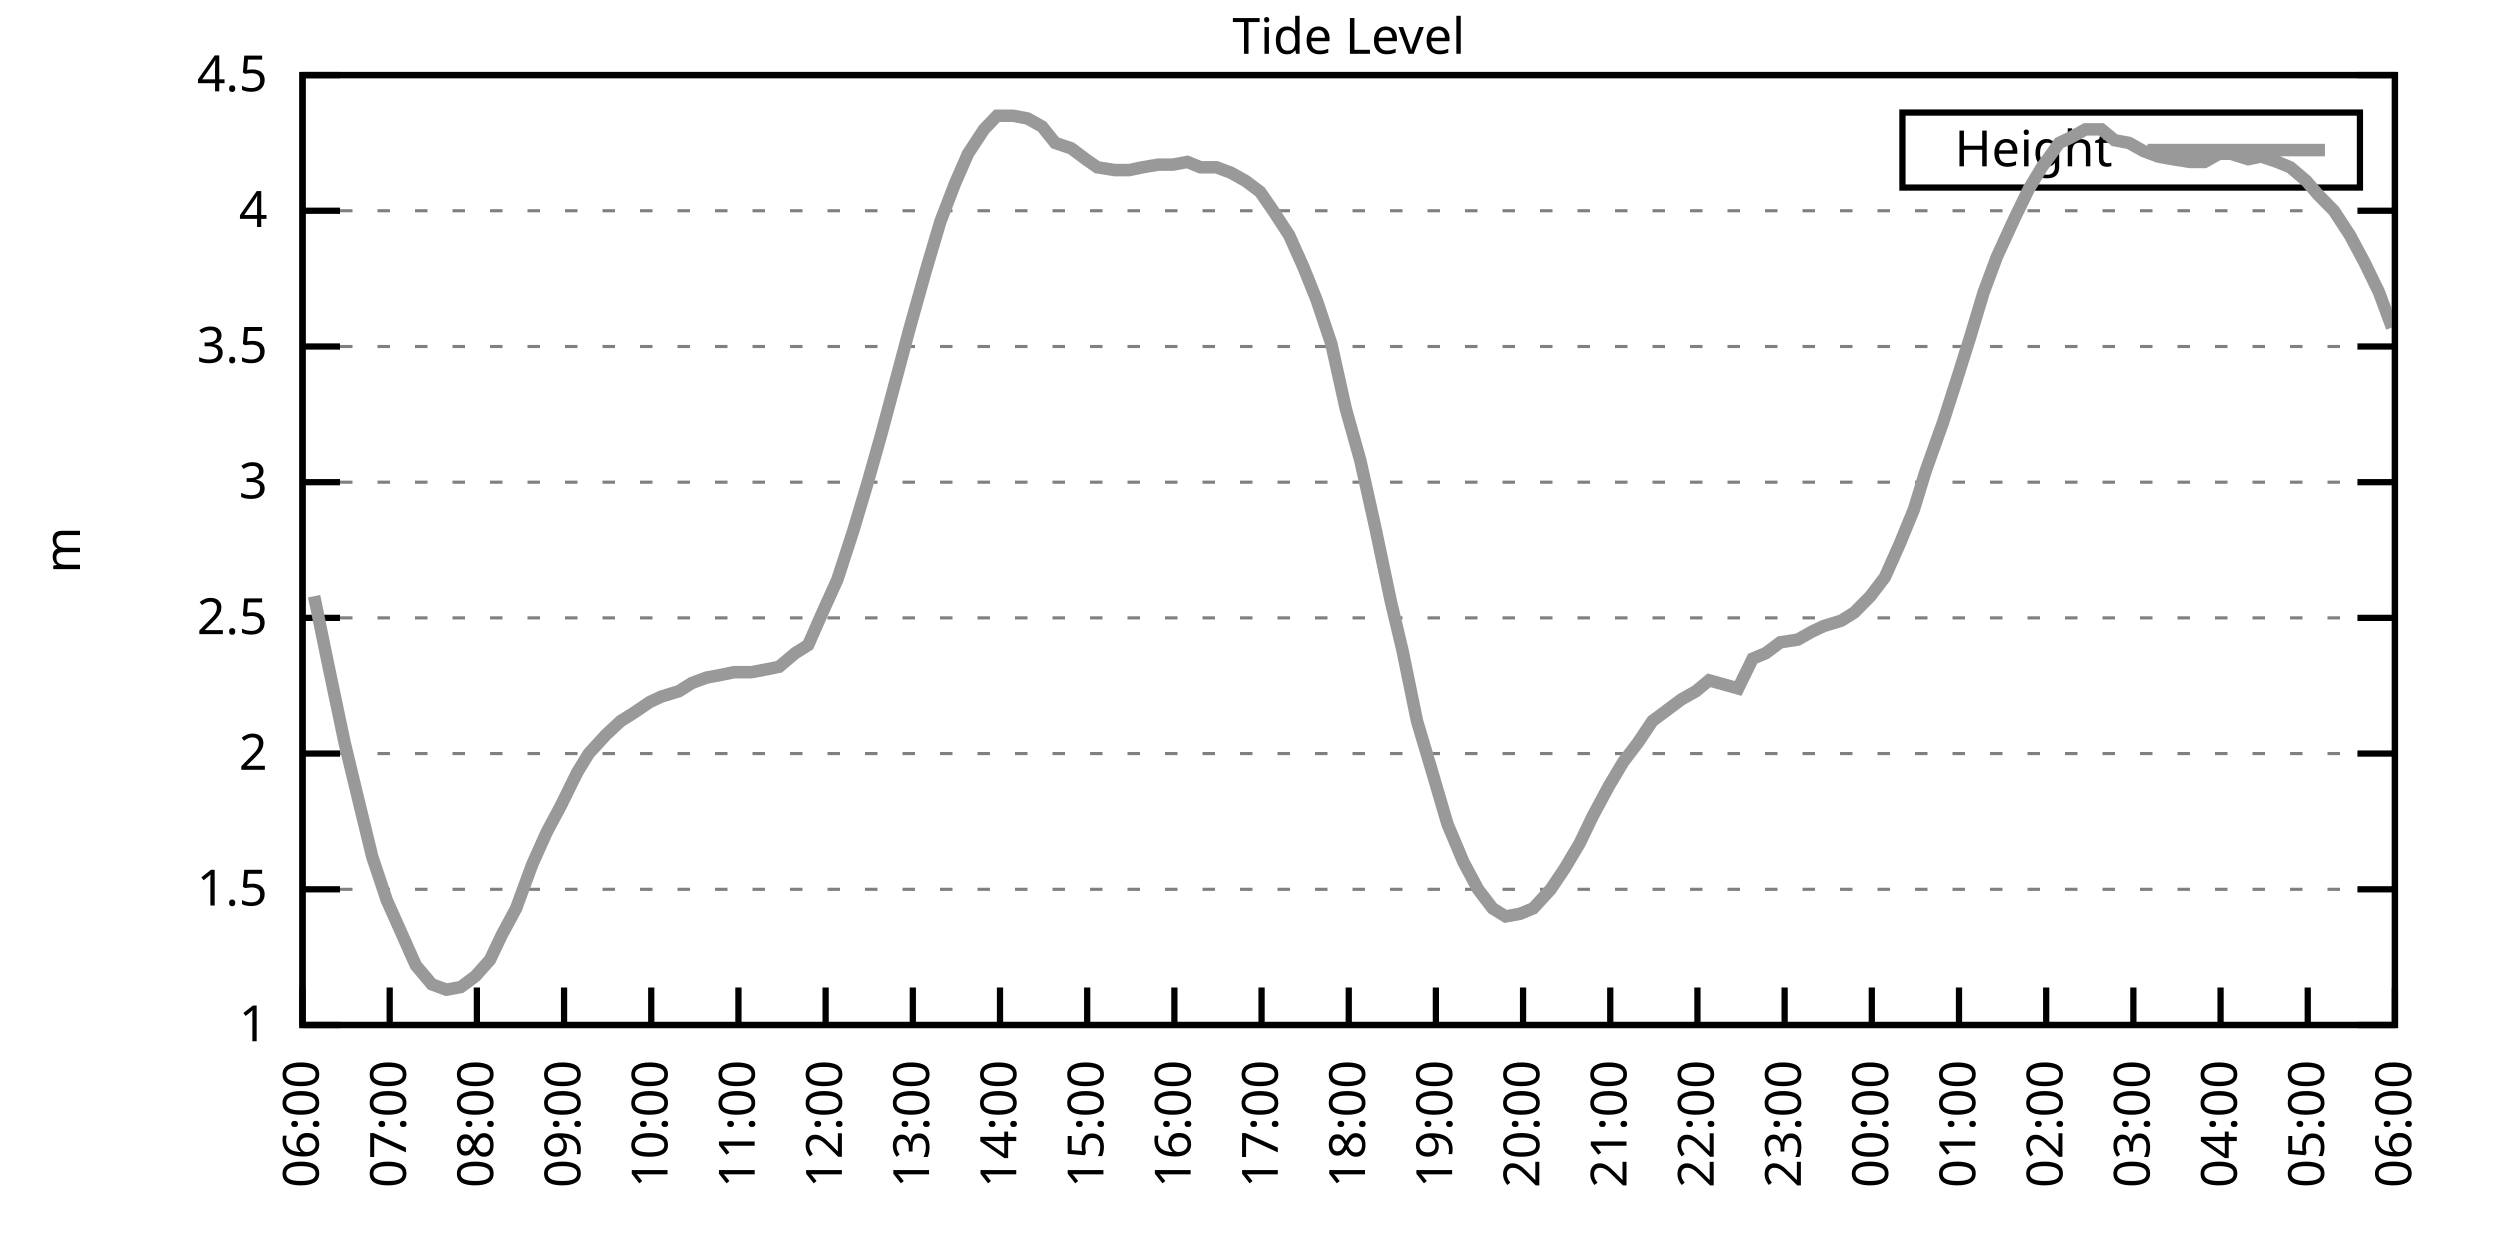
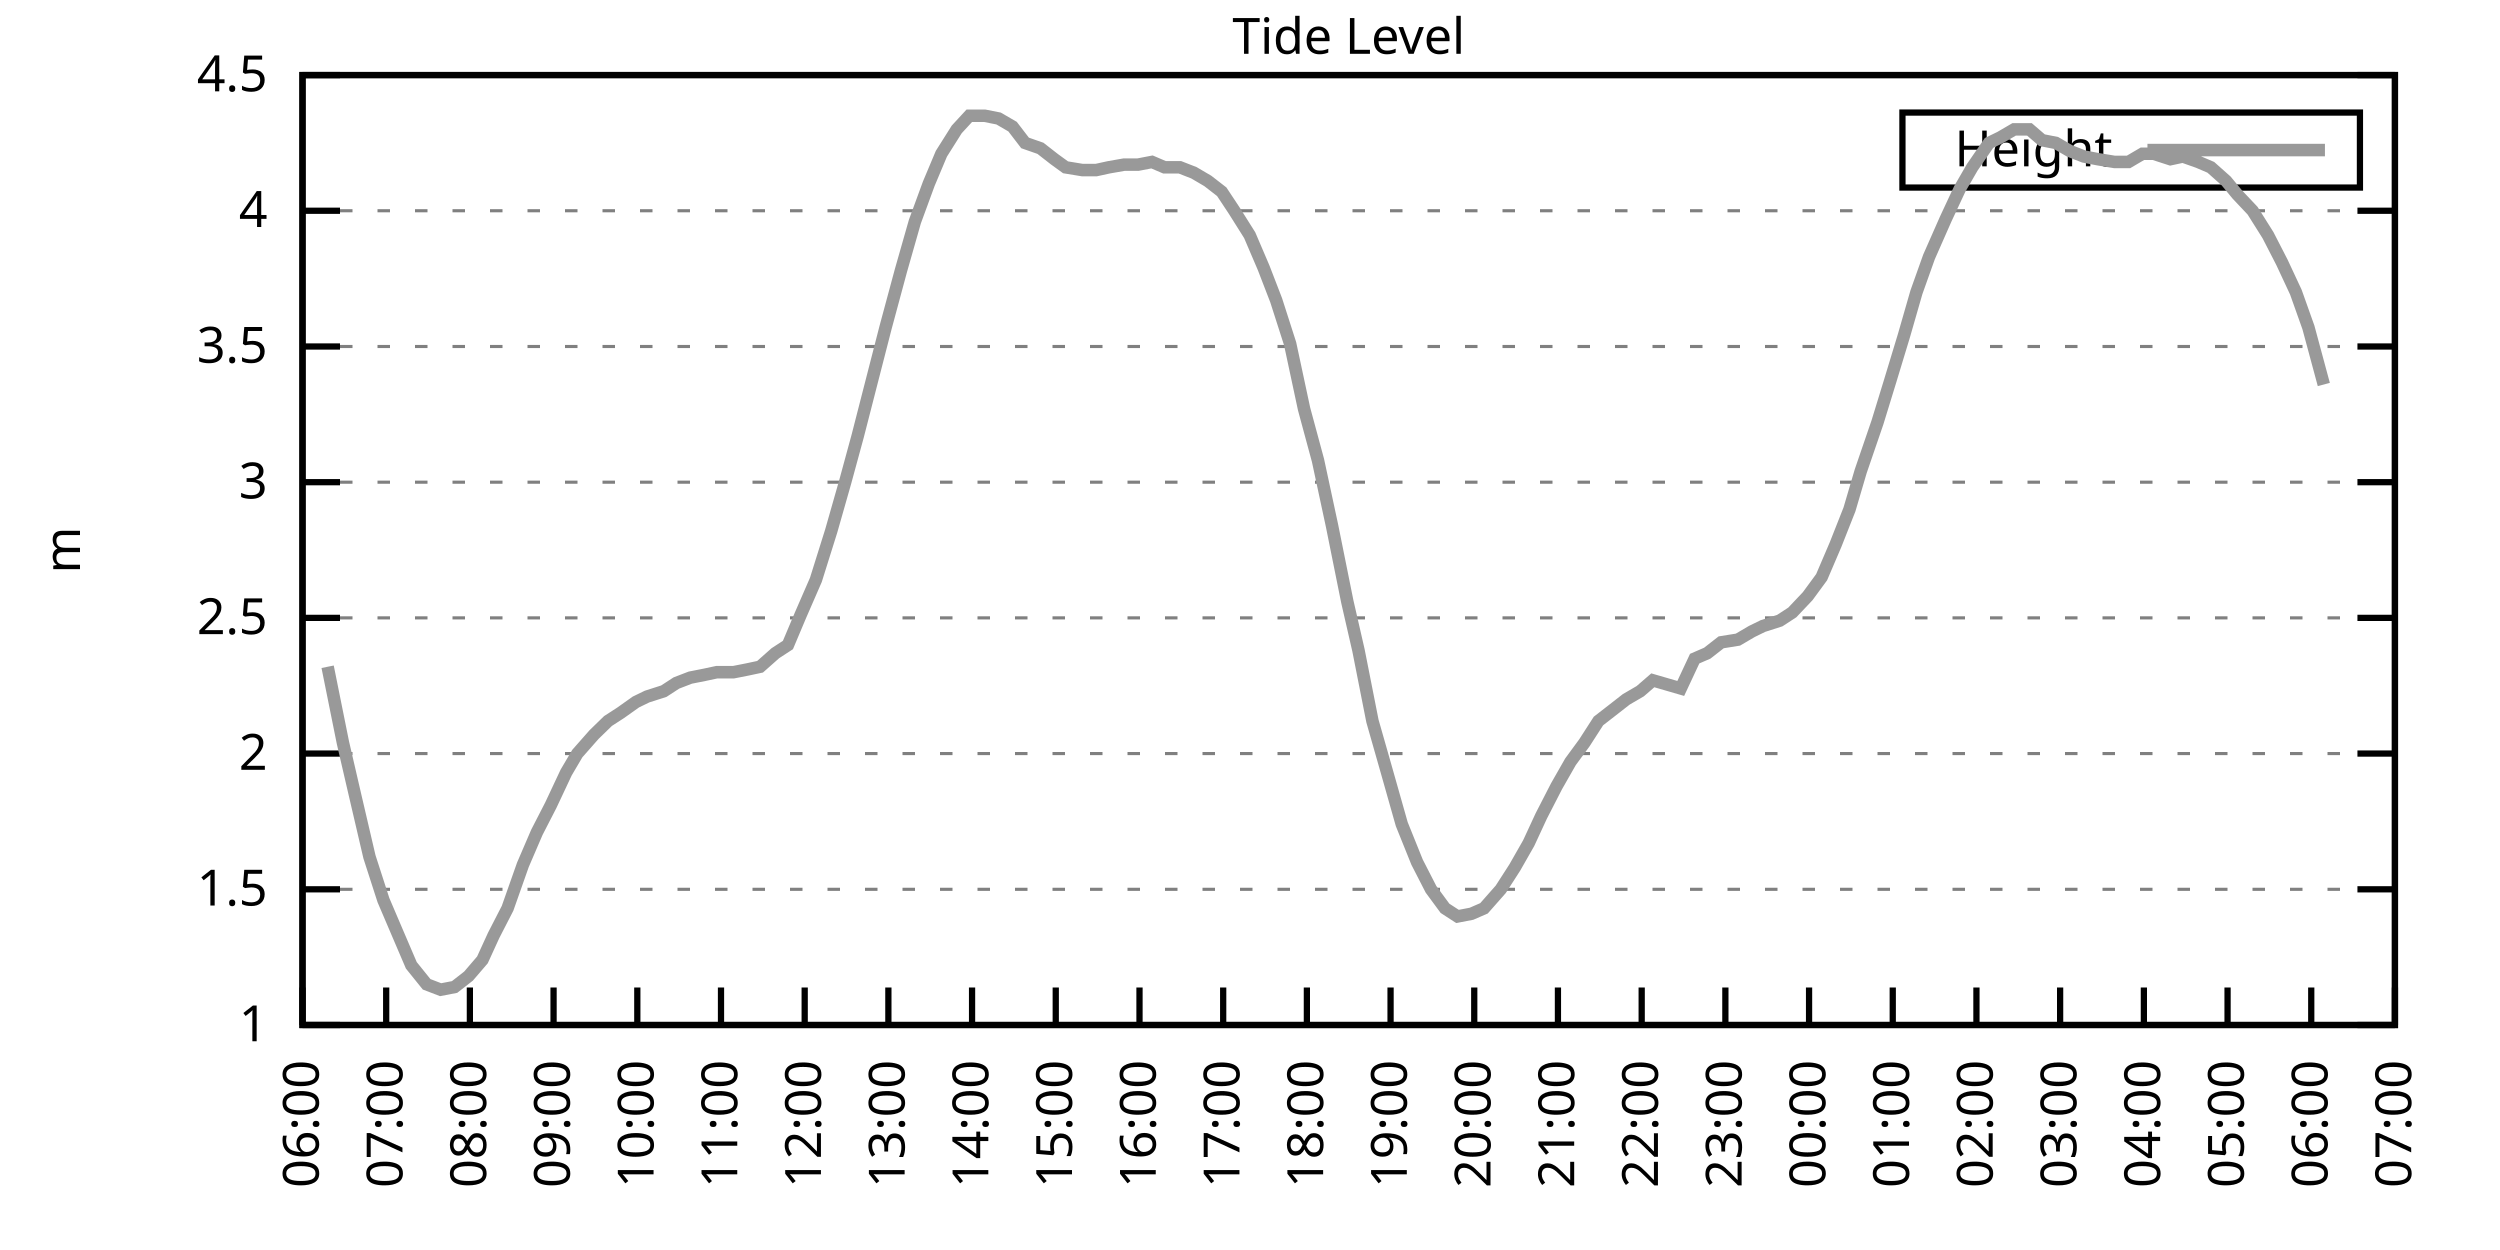
<svg xmlns="http://www.w3.org/2000/svg" xmlns:xlink="http://www.w3.org/1999/xlink" width="400" height="200" viewBox="0 0 400 200">
  <g id="gnuplot_canvas">
    <rect x="0" y="0" width="400" height="200" fill="none" />
    <defs>
      <circle id="gpDot" r="0.5" stroke-width="0.5" stroke="currentColor" />
      <path id="gpPt0" stroke-width="0.333" stroke="currentColor" d="M-1,0 h2 M0,-1 v2" />
      <path id="gpPt1" stroke-width="0.333" stroke="currentColor" d="M-1,-1 L1,1 M1,-1 L-1,1" />
      <path id="gpPt2" stroke-width="0.333" stroke="currentColor" d="M-1,0 L1,0 M0,-1 L0,1 M-1,-1 L1,1 M-1,1 L1,-1" />
      <rect id="gpPt3" stroke-width="0.333" stroke="currentColor" x="-1" y="-1" width="2" height="2" />
      <rect id="gpPt4" stroke-width="0.333" stroke="currentColor" fill="currentColor" x="-1" y="-1" width="2" height="2" />
      <circle id="gpPt5" stroke-width="0.333" stroke="currentColor" cx="0" cy="0" r="1" />
      <use xlink:href="#gpPt5" id="gpPt6" fill="currentColor" stroke="none" />
      <path id="gpPt7" stroke-width="0.333" stroke="currentColor" d="M0,-1.33 L-1.33,0.67 L1.33,0.67 z" />
      <use xlink:href="#gpPt7" id="gpPt8" fill="currentColor" stroke="none" />
      <use xlink:href="#gpPt7" id="gpPt9" stroke="currentColor" transform="rotate(180)" />
      <use xlink:href="#gpPt9" id="gpPt10" fill="currentColor" stroke="none" />
      <use xlink:href="#gpPt3" id="gpPt11" stroke="currentColor" transform="rotate(45)" />
      <use xlink:href="#gpPt11" id="gpPt12" fill="currentColor" stroke="none" />
      <path id="gpPt13" stroke-width="0.333" stroke="currentColor" d="M0,1.330 L1.265,0.411 L0.782,-1.067 L-0.782,-1.076 L-1.265,0.411 z" />
      <use xlink:href="#gpPt13" id="gpPt14" fill="currentColor" stroke="none" />
      <filter id="textbox" filterUnits="objectBoundingBox" x="0" y="0" height="1" width="1">
        <feFlood flood-color="white" flood-opacity="1" result="bgnd" />
        <feComposite in="SourceGraphic" in2="bgnd" operator="atop" />
      </filter>
      <filter id="greybox" filterUnits="objectBoundingBox" x="0" y="0" height="1" width="1">
        <feFlood flood-color="lightgrey" flood-opacity="1" result="grey" />
        <feComposite in="SourceGraphic" in2="grey" operator="atop" />
      </filter>
    </defs>
    <g fill="none" color="white" stroke="currentColor" stroke-width="1.00" stroke-linecap="butt" stroke-linejoin="miter">
</g>
    <g fill="none" color="black" stroke="currentColor" stroke-width="1.00" stroke-linecap="butt" stroke-linejoin="miter">
      <g stroke="none" shape-rendering="crispEdges">
        <polygon fill="rgb(255, 255, 255)" points="48.40,164.00 383.18,164.00 383.18,12.02 48.40,12.02 " />
      </g>
    </g>
    <g fill="none" color="black" stroke="currentColor" stroke-width="1.00" stroke-linecap="butt" stroke-linejoin="miter">
</g>
    <g fill="none" color="black" stroke="black" stroke-width="0.50" stroke-linecap="butt" stroke-linejoin="miter">
</g>
    <g fill="none" color="gray" stroke="currentColor" stroke-width="0.50" stroke-linecap="butt" stroke-linejoin="miter">
      <path stroke="gray" stroke-dasharray="2,4" class="gridline" d="M48.40,164.00 L383.19,164.00  " />
    </g>
    <g fill="none" color="gray" stroke="gray" stroke-width="1.00" stroke-linecap="butt" stroke-linejoin="miter">
</g>
    <g fill="none" color="black" stroke="currentColor" stroke-width="1.00" stroke-linecap="butt" stroke-linejoin="miter">
      <path stroke="black" d="M48.40,164.00 L54.40,164.00 M383.19,164.00 L377.19,164.00  " />
      <g transform="translate(42.80,166.60)" stroke="none" fill="black" font-family="Sans" font-size="8.00" text-anchor="end">
        <text>
          <tspan font-family="Sans"> 1</tspan>
        </text>
      </g>
    </g>
    <g fill="none" color="black" stroke="currentColor" stroke-width="1.00" stroke-linecap="butt" stroke-linejoin="miter">
</g>
    <g fill="none" color="black" stroke="black" stroke-width="0.50" stroke-linecap="butt" stroke-linejoin="miter">
</g>
    <g fill="none" color="gray" stroke="currentColor" stroke-width="0.50" stroke-linecap="butt" stroke-linejoin="miter">
      <path stroke="gray" stroke-dasharray="2,4" class="gridline" d="M48.40,142.29 L383.19,142.29  " />
    </g>
    <g fill="none" color="gray" stroke="gray" stroke-width="1.00" stroke-linecap="butt" stroke-linejoin="miter">
</g>
    <g fill="none" color="black" stroke="currentColor" stroke-width="1.00" stroke-linecap="butt" stroke-linejoin="miter">
      <path stroke="black" d="M48.40,142.29 L54.40,142.29 M383.19,142.29 L377.19,142.29  " />
      <g transform="translate(42.80,144.89)" stroke="none" fill="black" font-family="Sans" font-size="8.00" text-anchor="end">
        <text>
          <tspan font-family="Sans"> 1.5</tspan>
        </text>
      </g>
    </g>
    <g fill="none" color="black" stroke="currentColor" stroke-width="1.00" stroke-linecap="butt" stroke-linejoin="miter">
</g>
    <g fill="none" color="black" stroke="black" stroke-width="0.50" stroke-linecap="butt" stroke-linejoin="miter">
</g>
    <g fill="none" color="gray" stroke="currentColor" stroke-width="0.50" stroke-linecap="butt" stroke-linejoin="miter">
      <path stroke="gray" stroke-dasharray="2,4" class="gridline" d="M48.40,120.57 L383.19,120.57  " />
    </g>
    <g fill="none" color="gray" stroke="gray" stroke-width="1.00" stroke-linecap="butt" stroke-linejoin="miter">
</g>
    <g fill="none" color="black" stroke="currentColor" stroke-width="1.00" stroke-linecap="butt" stroke-linejoin="miter">
      <path stroke="black" d="M48.40,120.57 L54.40,120.57 M383.19,120.57 L377.19,120.57  " />
      <g transform="translate(42.80,123.17)" stroke="none" fill="black" font-family="Sans" font-size="8.00" text-anchor="end">
        <text>
          <tspan font-family="Sans"> 2</tspan>
        </text>
      </g>
    </g>
    <g fill="none" color="black" stroke="currentColor" stroke-width="1.00" stroke-linecap="butt" stroke-linejoin="miter">
</g>
    <g fill="none" color="black" stroke="black" stroke-width="0.50" stroke-linecap="butt" stroke-linejoin="miter">
</g>
    <g fill="none" color="gray" stroke="currentColor" stroke-width="0.50" stroke-linecap="butt" stroke-linejoin="miter">
      <path stroke="gray" stroke-dasharray="2,4" class="gridline" d="M48.40,98.86 L383.19,98.86  " />
    </g>
    <g fill="none" color="gray" stroke="gray" stroke-width="1.00" stroke-linecap="butt" stroke-linejoin="miter">
</g>
    <g fill="none" color="black" stroke="currentColor" stroke-width="1.00" stroke-linecap="butt" stroke-linejoin="miter">
      <path stroke="black" d="M48.40,98.86 L54.40,98.86 M383.19,98.86 L377.19,98.86  " />
      <g transform="translate(42.80,101.46)" stroke="none" fill="black" font-family="Sans" font-size="8.00" text-anchor="end">
        <text>
          <tspan font-family="Sans"> 2.5</tspan>
        </text>
      </g>
    </g>
    <g fill="none" color="black" stroke="currentColor" stroke-width="1.00" stroke-linecap="butt" stroke-linejoin="miter">
</g>
    <g fill="none" color="black" stroke="black" stroke-width="0.50" stroke-linecap="butt" stroke-linejoin="miter">
</g>
    <g fill="none" color="gray" stroke="currentColor" stroke-width="0.50" stroke-linecap="butt" stroke-linejoin="miter">
      <path stroke="gray" stroke-dasharray="2,4" class="gridline" d="M48.40,77.15 L383.19,77.15  " />
    </g>
    <g fill="none" color="gray" stroke="gray" stroke-width="1.00" stroke-linecap="butt" stroke-linejoin="miter">
</g>
    <g fill="none" color="black" stroke="currentColor" stroke-width="1.00" stroke-linecap="butt" stroke-linejoin="miter">
      <path stroke="black" d="M48.40,77.15 L54.40,77.15 M383.19,77.15 L377.19,77.15  " />
      <g transform="translate(42.80,79.75)" stroke="none" fill="black" font-family="Sans" font-size="8.00" text-anchor="end">
        <text>
          <tspan font-family="Sans"> 3</tspan>
        </text>
      </g>
    </g>
    <g fill="none" color="black" stroke="currentColor" stroke-width="1.00" stroke-linecap="butt" stroke-linejoin="miter">
</g>
    <g fill="none" color="black" stroke="black" stroke-width="0.50" stroke-linecap="butt" stroke-linejoin="miter">
</g>
    <g fill="none" color="gray" stroke="currentColor" stroke-width="0.50" stroke-linecap="butt" stroke-linejoin="miter">
      <path stroke="gray" stroke-dasharray="2,4" class="gridline" d="M48.40,55.44 L383.19,55.44  " />
    </g>
    <g fill="none" color="gray" stroke="gray" stroke-width="1.00" stroke-linecap="butt" stroke-linejoin="miter">
</g>
    <g fill="none" color="black" stroke="currentColor" stroke-width="1.00" stroke-linecap="butt" stroke-linejoin="miter">
      <path stroke="black" d="M48.40,55.44 L54.40,55.44 M383.19,55.44 L377.19,55.44  " />
      <g transform="translate(42.80,58.04)" stroke="none" fill="black" font-family="Sans" font-size="8.00" text-anchor="end">
        <text>
          <tspan font-family="Sans"> 3.5</tspan>
        </text>
      </g>
    </g>
    <g fill="none" color="black" stroke="currentColor" stroke-width="1.00" stroke-linecap="butt" stroke-linejoin="miter">
</g>
    <g fill="none" color="black" stroke="black" stroke-width="0.50" stroke-linecap="butt" stroke-linejoin="miter">
</g>
    <g fill="none" color="gray" stroke="currentColor" stroke-width="0.50" stroke-linecap="butt" stroke-linejoin="miter">
      <path stroke="gray" stroke-dasharray="2,4" class="gridline" d="M48.40,33.72 L383.19,33.72  " />
    </g>
    <g fill="none" color="gray" stroke="gray" stroke-width="1.00" stroke-linecap="butt" stroke-linejoin="miter">
</g>
    <g fill="none" color="black" stroke="currentColor" stroke-width="1.00" stroke-linecap="butt" stroke-linejoin="miter">
      <path stroke="black" d="M48.40,33.72 L54.40,33.72 M383.19,33.72 L377.19,33.72  " />
      <g transform="translate(42.80,36.32)" stroke="none" fill="black" font-family="Sans" font-size="8.00" text-anchor="end">
        <text>
          <tspan font-family="Sans"> 4</tspan>
        </text>
      </g>
    </g>
    <g fill="none" color="black" stroke="currentColor" stroke-width="1.00" stroke-linecap="butt" stroke-linejoin="miter">
</g>
    <g fill="none" color="black" stroke="black" stroke-width="0.50" stroke-linecap="butt" stroke-linejoin="miter">
</g>
    <g fill="none" color="gray" stroke="currentColor" stroke-width="0.50" stroke-linecap="butt" stroke-linejoin="miter">
      <path stroke="gray" stroke-dasharray="2,4" class="gridline" d="M48.40,12.01 L383.19,12.01  " />
    </g>
    <g fill="none" color="gray" stroke="gray" stroke-width="1.00" stroke-linecap="butt" stroke-linejoin="miter">
</g>
    <g fill="none" color="black" stroke="currentColor" stroke-width="1.00" stroke-linecap="butt" stroke-linejoin="miter">
      <path stroke="black" d="M48.40,12.01 L54.40,12.01 M383.19,12.01 L377.19,12.01  " />
      <g transform="translate(42.80,14.61)" stroke="none" fill="black" font-family="Sans" font-size="8.00" text-anchor="end">
        <text>
          <tspan font-family="Sans"> 4.5</tspan>
        </text>
      </g>
    </g>
    <g fill="none" color="black" stroke="currentColor" stroke-width="1.00" stroke-linecap="butt" stroke-linejoin="miter">
      <path stroke="black" d="M48.40,164.00 L48.40,158.00  " />
      <g transform="translate(51.00,169.60) rotate(270.00)" stroke="none" fill="black" font-family="Sans" font-size="8.00" text-anchor="end">
        <text>
          <tspan font-family="Sans">06:00</tspan>
        </text>
      </g>
    </g>
    <g fill="none" color="black" stroke="currentColor" stroke-width="1.00" stroke-linecap="butt" stroke-linejoin="miter">
-       <path stroke="black" d="M62.35,164.00 L62.35,158.00  " />
-       <g transform="translate(64.95,169.60) rotate(270.00)" stroke="none" fill="black" font-family="Sans" font-size="8.00" text-anchor="end">
+       <path stroke="black" d="M61.79,164.00 L61.79,158.00  " />
+       <g transform="translate(64.39,169.60) rotate(270.00)" stroke="none" fill="black" font-family="Sans" font-size="8.00" text-anchor="end">
        <text>
          <tspan font-family="Sans">07:00</tspan>
        </text>
      </g>
    </g>
    <g fill="none" color="black" stroke="currentColor" stroke-width="1.00" stroke-linecap="butt" stroke-linejoin="miter">
-       <path stroke="black" d="M76.30,164.00 L76.30,158.00  " />
-       <g transform="translate(78.90,169.60) rotate(270.00)" stroke="none" fill="black" font-family="Sans" font-size="8.00" text-anchor="end">
+       <path stroke="black" d="M75.18,164.00 L75.18,158.00  " />
+       <g transform="translate(77.78,169.60) rotate(270.00)" stroke="none" fill="black" font-family="Sans" font-size="8.00" text-anchor="end">
        <text>
          <tspan font-family="Sans">08:00</tspan>
        </text>
      </g>
    </g>
    <g fill="none" color="black" stroke="currentColor" stroke-width="1.00" stroke-linecap="butt" stroke-linejoin="miter">
-       <path stroke="black" d="M90.25,164.00 L90.25,158.00  " />
-       <g transform="translate(92.85,169.60) rotate(270.00)" stroke="none" fill="black" font-family="Sans" font-size="8.00" text-anchor="end">
+       <path stroke="black" d="M88.57,164.00 L88.57,158.00  " />
+       <g transform="translate(91.17,169.60) rotate(270.00)" stroke="none" fill="black" font-family="Sans" font-size="8.00" text-anchor="end">
        <text>
          <tspan font-family="Sans">09:00</tspan>
        </text>
      </g>
    </g>
    <g fill="none" color="black" stroke="currentColor" stroke-width="1.00" stroke-linecap="butt" stroke-linejoin="miter">
-       <path stroke="black" d="M104.20,164.00 L104.20,158.00  " />
-       <g transform="translate(106.80,169.60) rotate(270.00)" stroke="none" fill="black" font-family="Sans" font-size="8.00" text-anchor="end">
+       <path stroke="black" d="M101.97,164.00 L101.97,158.00  " />
+       <g transform="translate(104.57,169.60) rotate(270.00)" stroke="none" fill="black" font-family="Sans" font-size="8.00" text-anchor="end">
        <text>
          <tspan font-family="Sans">10:00</tspan>
        </text>
      </g>
    </g>
    <g fill="none" color="black" stroke="currentColor" stroke-width="1.00" stroke-linecap="butt" stroke-linejoin="miter">
-       <path stroke="black" d="M118.15,164.00 L118.15,158.00  " />
-       <g transform="translate(120.75,169.60) rotate(270.00)" stroke="none" fill="black" font-family="Sans" font-size="8.00" text-anchor="end">
+       <path stroke="black" d="M115.36,164.00 L115.36,158.00  " />
+       <g transform="translate(117.96,169.60) rotate(270.00)" stroke="none" fill="black" font-family="Sans" font-size="8.00" text-anchor="end">
        <text>
          <tspan font-family="Sans">11:00</tspan>
        </text>
      </g>
    </g>
    <g fill="none" color="black" stroke="currentColor" stroke-width="1.00" stroke-linecap="butt" stroke-linejoin="miter">
-       <path stroke="black" d="M132.10,164.00 L132.10,158.00  " />
-       <g transform="translate(134.70,169.60) rotate(270.00)" stroke="none" fill="black" font-family="Sans" font-size="8.00" text-anchor="end">
+       <path stroke="black" d="M128.75,164.00 L128.75,158.00  " />
+       <g transform="translate(131.35,169.60) rotate(270.00)" stroke="none" fill="black" font-family="Sans" font-size="8.00" text-anchor="end">
        <text>
          <tspan font-family="Sans">12:00</tspan>
        </text>
      </g>
    </g>
    <g fill="none" color="black" stroke="currentColor" stroke-width="1.00" stroke-linecap="butt" stroke-linejoin="miter">
-       <path stroke="black" d="M146.05,164.00 L146.05,158.00  " />
-       <g transform="translate(148.65,169.60) rotate(270.00)" stroke="none" fill="black" font-family="Sans" font-size="8.00" text-anchor="end">
+       <path stroke="black" d="M142.14,164.00 L142.14,158.00  " />
+       <g transform="translate(144.74,169.60) rotate(270.00)" stroke="none" fill="black" font-family="Sans" font-size="8.00" text-anchor="end">
        <text>
          <tspan font-family="Sans">13:00</tspan>
        </text>
      </g>
    </g>
    <g fill="none" color="black" stroke="currentColor" stroke-width="1.00" stroke-linecap="butt" stroke-linejoin="miter">
-       <path stroke="black" d="M160.00,164.00 L160.00,158.00  " />
-       <g transform="translate(162.60,169.60) rotate(270.00)" stroke="none" fill="black" font-family="Sans" font-size="8.00" text-anchor="end">
+       <path stroke="black" d="M155.53,164.00 L155.53,158.00  " />
+       <g transform="translate(158.13,169.60) rotate(270.00)" stroke="none" fill="black" font-family="Sans" font-size="8.00" text-anchor="end">
        <text>
          <tspan font-family="Sans">14:00</tspan>
        </text>
      </g>
    </g>
    <g fill="none" color="black" stroke="currentColor" stroke-width="1.00" stroke-linecap="butt" stroke-linejoin="miter">
-       <path stroke="black" d="M173.95,164.00 L173.95,158.00  " />
-       <g transform="translate(176.55,169.60) rotate(270.00)" stroke="none" fill="black" font-family="Sans" font-size="8.00" text-anchor="end">
+       <path stroke="black" d="M168.92,164.00 L168.92,158.00  " />
+       <g transform="translate(171.52,169.60) rotate(270.00)" stroke="none" fill="black" font-family="Sans" font-size="8.00" text-anchor="end">
        <text>
          <tspan font-family="Sans">15:00</tspan>
        </text>
      </g>
    </g>
    <g fill="none" color="black" stroke="currentColor" stroke-width="1.00" stroke-linecap="butt" stroke-linejoin="miter">
-       <path stroke="black" d="M187.90,164.00 L187.90,158.00  " />
-       <g transform="translate(190.50,169.60) rotate(270.00)" stroke="none" fill="black" font-family="Sans" font-size="8.00" text-anchor="end">
+       <path stroke="black" d="M182.32,164.00 L182.32,158.00  " />
+       <g transform="translate(184.92,169.60) rotate(270.00)" stroke="none" fill="black" font-family="Sans" font-size="8.00" text-anchor="end">
        <text>
          <tspan font-family="Sans">16:00</tspan>
        </text>
      </g>
    </g>
    <g fill="none" color="black" stroke="currentColor" stroke-width="1.00" stroke-linecap="butt" stroke-linejoin="miter">
-       <path stroke="black" d="M201.85,164.00 L201.85,158.00  " />
-       <g transform="translate(204.45,169.60) rotate(270.00)" stroke="none" fill="black" font-family="Sans" font-size="8.00" text-anchor="end">
+       <path stroke="black" d="M195.71,164.00 L195.71,158.00  " />
+       <g transform="translate(198.31,169.60) rotate(270.00)" stroke="none" fill="black" font-family="Sans" font-size="8.00" text-anchor="end">
        <text>
          <tspan font-family="Sans">17:00</tspan>
        </text>
      </g>
    </g>
    <g fill="none" color="black" stroke="currentColor" stroke-width="1.00" stroke-linecap="butt" stroke-linejoin="miter">
-       <path stroke="black" d="M215.80,164.00 L215.80,158.00  " />
-       <g transform="translate(218.40,169.60) rotate(270.00)" stroke="none" fill="black" font-family="Sans" font-size="8.00" text-anchor="end">
+       <path stroke="black" d="M209.10,164.00 L209.10,158.00  " />
+       <g transform="translate(211.70,169.60) rotate(270.00)" stroke="none" fill="black" font-family="Sans" font-size="8.00" text-anchor="end">
        <text>
          <tspan font-family="Sans">18:00</tspan>
        </text>
      </g>
    </g>
    <g fill="none" color="black" stroke="currentColor" stroke-width="1.00" stroke-linecap="butt" stroke-linejoin="miter">
-       <path stroke="black" d="M229.74,164.00 L229.74,158.00  " />
-       <g transform="translate(232.34,169.60) rotate(270.00)" stroke="none" fill="black" font-family="Sans" font-size="8.00" text-anchor="end">
+       <path stroke="black" d="M222.49,164.00 L222.49,158.00  " />
+       <g transform="translate(225.09,169.60) rotate(270.00)" stroke="none" fill="black" font-family="Sans" font-size="8.00" text-anchor="end">
        <text>
          <tspan font-family="Sans">19:00</tspan>
        </text>
      </g>
    </g>
    <g fill="none" color="black" stroke="currentColor" stroke-width="1.00" stroke-linecap="butt" stroke-linejoin="miter">
-       <path stroke="black" d="M243.69,164.00 L243.69,158.00  " />
-       <g transform="translate(246.29,169.60) rotate(270.00)" stroke="none" fill="black" font-family="Sans" font-size="8.00" text-anchor="end">
+       <path stroke="black" d="M235.88,164.00 L235.88,158.00  " />
+       <g transform="translate(238.48,169.60) rotate(270.00)" stroke="none" fill="black" font-family="Sans" font-size="8.00" text-anchor="end">
        <text>
          <tspan font-family="Sans">20:00</tspan>
        </text>
      </g>
    </g>
    <g fill="none" color="black" stroke="currentColor" stroke-width="1.00" stroke-linecap="butt" stroke-linejoin="miter">
-       <path stroke="black" d="M257.64,164.00 L257.64,158.00  " />
-       <g transform="translate(260.24,169.60) rotate(270.00)" stroke="none" fill="black" font-family="Sans" font-size="8.00" text-anchor="end">
+       <path stroke="black" d="M249.27,164.00 L249.27,158.00  " />
+       <g transform="translate(251.87,169.60) rotate(270.00)" stroke="none" fill="black" font-family="Sans" font-size="8.00" text-anchor="end">
        <text>
          <tspan font-family="Sans">21:00</tspan>
        </text>
      </g>
    </g>
    <g fill="none" color="black" stroke="currentColor" stroke-width="1.00" stroke-linecap="butt" stroke-linejoin="miter">
-       <path stroke="black" d="M271.59,164.00 L271.59,158.00  " />
-       <g transform="translate(274.19,169.60) rotate(270.00)" stroke="none" fill="black" font-family="Sans" font-size="8.00" text-anchor="end">
+       <path stroke="black" d="M262.67,164.00 L262.67,158.00  " />
+       <g transform="translate(265.27,169.60) rotate(270.00)" stroke="none" fill="black" font-family="Sans" font-size="8.00" text-anchor="end">
        <text>
          <tspan font-family="Sans">22:00</tspan>
        </text>
      </g>
    </g>
    <g fill="none" color="black" stroke="currentColor" stroke-width="1.00" stroke-linecap="butt" stroke-linejoin="miter">
-       <path stroke="black" d="M285.54,164.00 L285.54,158.00  " />
-       <g transform="translate(288.14,169.60) rotate(270.00)" stroke="none" fill="black" font-family="Sans" font-size="8.00" text-anchor="end">
+       <path stroke="black" d="M276.06,164.00 L276.06,158.00  " />
+       <g transform="translate(278.66,169.60) rotate(270.00)" stroke="none" fill="black" font-family="Sans" font-size="8.00" text-anchor="end">
        <text>
          <tspan font-family="Sans">23:00</tspan>
        </text>
      </g>
    </g>
    <g fill="none" color="black" stroke="currentColor" stroke-width="1.00" stroke-linecap="butt" stroke-linejoin="miter">
-       <path stroke="black" d="M299.49,164.00 L299.49,158.00  " />
-       <g transform="translate(302.09,169.60) rotate(270.00)" stroke="none" fill="black" font-family="Sans" font-size="8.00" text-anchor="end">
+       <path stroke="black" d="M289.45,164.00 L289.45,158.00  " />
+       <g transform="translate(292.05,169.60) rotate(270.00)" stroke="none" fill="black" font-family="Sans" font-size="8.00" text-anchor="end">
        <text>
          <tspan font-family="Sans">00:00</tspan>
        </text>
      </g>
    </g>
    <g fill="none" color="black" stroke="currentColor" stroke-width="1.00" stroke-linecap="butt" stroke-linejoin="miter">
-       <path stroke="black" d="M313.44,164.00 L313.44,158.00  " />
-       <g transform="translate(316.04,169.60) rotate(270.00)" stroke="none" fill="black" font-family="Sans" font-size="8.00" text-anchor="end">
+       <path stroke="black" d="M302.84,164.00 L302.84,158.00  " />
+       <g transform="translate(305.44,169.60) rotate(270.00)" stroke="none" fill="black" font-family="Sans" font-size="8.00" text-anchor="end">
        <text>
          <tspan font-family="Sans">01:00</tspan>
        </text>
      </g>
    </g>
    <g fill="none" color="black" stroke="currentColor" stroke-width="1.00" stroke-linecap="butt" stroke-linejoin="miter">
-       <path stroke="black" d="M327.39,164.00 L327.39,158.00  " />
-       <g transform="translate(329.99,169.60) rotate(270.00)" stroke="none" fill="black" font-family="Sans" font-size="8.00" text-anchor="end">
+       <path stroke="black" d="M316.23,164.00 L316.23,158.00  " />
+       <g transform="translate(318.83,169.60) rotate(270.00)" stroke="none" fill="black" font-family="Sans" font-size="8.00" text-anchor="end">
        <text>
          <tspan font-family="Sans">02:00</tspan>
        </text>
      </g>
    </g>
    <g fill="none" color="black" stroke="currentColor" stroke-width="1.00" stroke-linecap="butt" stroke-linejoin="miter">
-       <path stroke="black" d="M341.34,164.00 L341.34,158.00  " />
-       <g transform="translate(343.94,169.60) rotate(270.00)" stroke="none" fill="black" font-family="Sans" font-size="8.00" text-anchor="end">
+       <path stroke="black" d="M329.62,164.00 L329.62,158.00  " />
+       <g transform="translate(332.22,169.60) rotate(270.00)" stroke="none" fill="black" font-family="Sans" font-size="8.00" text-anchor="end">
        <text>
          <tspan font-family="Sans">03:00</tspan>
        </text>
      </g>
    </g>
    <g fill="none" color="black" stroke="currentColor" stroke-width="1.00" stroke-linecap="butt" stroke-linejoin="miter">
-       <path stroke="black" d="M355.29,164.00 L355.29,158.00  " />
-       <g transform="translate(357.89,169.60) rotate(270.00)" stroke="none" fill="black" font-family="Sans" font-size="8.00" text-anchor="end">
+       <path stroke="black" d="M343.02,164.00 L343.02,158.00  " />
+       <g transform="translate(345.62,169.60) rotate(270.00)" stroke="none" fill="black" font-family="Sans" font-size="8.00" text-anchor="end">
        <text>
          <tspan font-family="Sans">04:00</tspan>
        </text>
      </g>
    </g>
    <g fill="none" color="black" stroke="currentColor" stroke-width="1.00" stroke-linecap="butt" stroke-linejoin="miter">
-       <path stroke="black" d="M369.24,164.00 L369.24,158.00  " />
-       <g transform="translate(371.84,169.60) rotate(270.00)" stroke="none" fill="black" font-family="Sans" font-size="8.00" text-anchor="end">
+       <path stroke="black" d="M356.41,164.00 L356.41,158.00  " />
+       <g transform="translate(359.01,169.60) rotate(270.00)" stroke="none" fill="black" font-family="Sans" font-size="8.00" text-anchor="end">
        <text>
          <tspan font-family="Sans">05:00</tspan>
+         </text>
+       </g>
+     </g>
+     <g fill="none" color="black" stroke="currentColor" stroke-width="1.00" stroke-linecap="butt" stroke-linejoin="miter">
+       <path stroke="black" d="M369.80,164.00 L369.80,158.00  " />
+       <g transform="translate(372.40,169.60) rotate(270.00)" stroke="none" fill="black" font-family="Sans" font-size="8.00" text-anchor="end">
+         <text>
+           <tspan font-family="Sans">06:00</tspan>
        </text>
      </g>
    </g>
    <g fill="none" color="black" stroke="currentColor" stroke-width="1.00" stroke-linecap="butt" stroke-linejoin="miter">
      <path stroke="black" d="M383.19,164.00 L383.19,158.00  " />
      <g transform="translate(385.79,169.60) rotate(270.00)" stroke="none" fill="black" font-family="Sans" font-size="8.00" text-anchor="end">
        <text>
-           <tspan font-family="Sans">06:00</tspan>
+           <tspan font-family="Sans">07:00</tspan>
        </text>
      </g>
    </g>
    <g fill="none" color="black" stroke="currentColor" stroke-width="1.00" stroke-linecap="butt" stroke-linejoin="miter">
</g>
    <g fill="none" color="black" stroke="currentColor" stroke-width="1.00" stroke-linecap="butt" stroke-linejoin="miter">
      <path stroke="black" d="M48.40,12.01 L48.40,164.00 L383.19,164.00 L383.19,12.01 L48.40,12.01 Z  " />
    </g>
    <g fill="none" color="black" stroke="currentColor" stroke-width="1.00" stroke-linecap="butt" stroke-linejoin="miter">
</g>
    <g fill="none" color="black" stroke="currentColor" stroke-width="1.00" stroke-linecap="butt" stroke-linejoin="miter">
      <path stroke="black" d="M304.39,30.01 L304.39,18.01 L377.59,18.01 L377.59,30.01 L304.39,30.01 Z  " />
    </g>
    <g id="Tide_level_plot_1">
      <g fill="none" color="white" stroke="black" stroke-width="2.00" stroke-linecap="butt" stroke-linejoin="miter">
</g>
      <g fill="none" color="black" stroke="currentColor" stroke-width="2.00" stroke-linecap="butt" stroke-linejoin="miter">
        <g transform="translate(337.99,26.61)" stroke="none" fill="black" font-family="Sans" font-size="8.00" text-anchor="end">
          <text>
            <tspan font-family="Sans">Height</tspan>
          </text>
        </g>
      </g>
      <g fill="none" color="black" stroke="currentColor" stroke-width="2.00" stroke-linecap="butt" stroke-linejoin="miter">
-         <path stroke="rgb(153, 153, 153)" d="M343.59,24.01 L371.99,24.01 M50.26,95.39 L52.58,106.68 L55.14,118.84 L57.23,127.52 L59.56,137.08 L61.88,144.02   L64.21,149.24 L66.53,154.45 L69.09,157.49 L71.42,158.35 L73.74,157.92 L76.07,156.18 L78.39,153.58 L80.25,149.67   L82.58,145.33 L85.13,138.38 L87.46,133.17 L89.78,128.83 L92.34,123.61 L94.20,120.57 L96.99,117.53 L99.32,115.36   L101.41,114.06 L103.97,112.32 L105.83,111.45 L108.62,110.59 L110.71,109.28 L113.03,108.42 L115.36,107.98 L117.45,107.55   L120.24,107.55 L122.57,107.11 L124.66,106.68 L127.22,104.51 L129.31,103.20 L131.40,98.43 L133.96,92.78 L136.51,84.97   L138.84,77.15 L140.93,69.77 L143.26,61.08 L145.58,52.40 L148.14,43.28 L150.46,35.46 L152.79,29.38 L154.88,24.60   L157.44,20.70 L159.53,18.52 L162.09,18.52 L164.41,18.96 L166.74,20.26 L168.83,22.87 L171.39,23.73 L173.71,25.47   L175.57,26.77 L178.36,27.21 L180.69,27.21 L182.78,26.77 L185.34,26.34 L187.66,26.34 L189.99,25.91 L192.08,26.77   L194.64,26.77 L196.96,27.64 L199.29,28.95 L201.61,30.68 L203.71,33.72 L206.26,37.63 L208.59,42.84 L210.68,48.05   L213.01,55.00 L215.33,65.42 L217.65,73.67 L219.98,84.10 L222.54,96.26 L224.40,104.07 L226.72,115.36 L229.05,123.18   L231.60,131.86 L234.16,137.94 L236.49,142.29 L238.81,145.33 L240.90,146.63 L243.23,146.20 L245.32,145.33 L248.11,142.29   L250.44,138.81 L252.76,134.90 L254.85,130.56 L257.41,125.79 L259.74,121.88 L262.06,118.84 L264.39,115.36 L266.71,113.63   L269.04,111.89 L271.36,110.59 L273.45,108.85 L278.10,110.15 L280.43,105.38 L282.52,104.51 L284.85,102.77 L287.64,102.34   L289.96,101.03 L291.82,100.16 L294.61,99.30 L296.70,97.99 L299.26,95.39 L301.58,92.35 L303.91,87.14 L306.23,81.49   L308.09,75.41 L310.88,67.59 L312.98,61.08 L315.30,53.70 L317.39,46.75 L319.49,41.11 L322.28,35.03 L324.60,30.25   L326.69,26.77 L329.48,22.87 L331.34,22.00 L333.67,20.70 L336.23,20.70 L338.32,22.43 L340.64,22.87 L342.97,24.17   L345.29,25.04 L347.62,25.47 L350.41,25.91 L352.73,25.91 L355.06,24.60 L356.92,24.60 L359.71,25.47 L361.80,25.04   L364.36,25.91 L366.45,26.77 L369.01,28.95 L370.87,31.12 L373.43,33.72 L375.98,37.63 L378.31,41.97 L380.63,46.75   L382.73,52.40  " />
+         <path stroke="rgb(153, 153, 153)" d="M343.59,24.01 L371.99,24.01 M52.42,106.68 L54.87,118.84 L56.88,127.52 L59.11,137.08 L61.35,144.02 L63.58,149.24   L65.81,154.45 L68.26,157.49 L70.50,158.35 L72.73,157.92 L74.96,156.18 L77.19,153.58 L78.98,149.67 L81.21,145.33   L83.66,138.38 L85.90,133.17 L88.13,128.83 L90.58,123.61 L92.37,120.57 L95.05,117.53 L97.28,115.36 L99.29,114.06   L101.74,112.32 L103.53,111.45 L106.21,110.59 L108.22,109.28 L110.45,108.42 L112.68,107.98 L114.69,107.55 L117.37,107.55   L119.60,107.11 L121.61,106.68 L124.06,104.51 L126.07,103.20 L128.08,98.43 L130.54,92.78 L132.99,84.97 L135.22,77.15   L137.23,69.77 L139.46,61.08 L141.69,52.40 L144.15,43.28 L146.38,35.46 L148.61,29.38 L150.62,24.60 L153.08,20.70   L155.09,18.52 L157.54,18.52 L159.77,18.96 L162.01,20.26 L164.01,22.87 L166.47,23.73 L168.70,25.47 L170.49,26.77   L173.17,27.21 L175.40,27.21 L177.41,26.77 L179.86,26.34 L182.09,26.34 L184.32,25.91 L186.33,26.77 L188.79,26.77   L191.02,27.64 L193.25,28.95 L195.48,30.68 L197.49,33.72 L199.95,37.63 L202.18,42.84 L204.19,48.05 L206.42,55.00   L208.65,65.42 L210.88,73.67 L213.12,84.10 L215.57,96.26 L217.36,104.07 L219.59,115.36 L221.82,123.18 L224.28,131.86   L226.73,137.94 L228.96,142.29 L231.20,145.33 L233.20,146.63 L235.44,146.20 L237.44,145.33 L240.12,142.29 L242.36,138.81   L244.59,134.90 L246.60,130.56 L249.05,125.79 L251.28,121.88 L253.51,118.84 L255.75,115.36 L257.98,113.63 L260.21,111.89   L262.44,110.59 L264.45,108.85 L268.92,110.15 L271.15,105.38 L273.16,104.51 L275.39,102.77 L278.07,102.34 L280.30,101.03   L282.08,100.16 L284.76,99.30 L286.77,97.99 L289.23,95.39 L291.46,92.35 L293.69,87.14 L295.92,81.49 L297.71,75.41   L300.39,67.59 L302.39,61.08 L304.63,53.70 L306.63,46.75 L308.64,41.11 L311.32,35.03 L313.55,30.25 L315.56,26.77   L318.24,22.87 L320.03,22.00 L322.26,20.70 L324.71,20.70 L326.72,22.43 L328.95,22.87 L331.19,24.17 L333.42,25.04   L335.65,25.47 L338.33,25.91 L340.56,25.91 L342.79,24.60 L344.58,24.60 L347.26,25.47 L349.26,25.04 L351.72,25.91   L353.73,26.77 L356.18,28.95 L357.97,31.12 L360.42,33.72 L362.88,37.63 L365.11,41.97 L367.34,46.75 L369.35,52.40   L371.81,61.52  " />
      </g>
    </g>
    <g fill="none" color="black" stroke="currentColor" stroke-width="2.00" stroke-linecap="butt" stroke-linejoin="miter">
</g>
    <g fill="none" color="black" stroke="black" stroke-width="1.00" stroke-linecap="butt" stroke-linejoin="miter">
</g>
    <g fill="none" color="black" stroke="currentColor" stroke-width="1.00" stroke-linecap="butt" stroke-linejoin="miter">
      <path stroke="black" d="M48.40,12.01 L48.40,164.00 L383.19,164.00 L383.19,12.01 L48.40,12.01 Z  " />
      <g transform="translate(12.80,88.01) rotate(270.00)" stroke="none" fill="black" font-family="Sans" font-size="8.00" text-anchor="middle">
        <text>
          <tspan font-family="Sans">m</tspan>
        </text>
      </g>
    </g>
    <g fill="none" color="black" stroke="currentColor" stroke-width="1.00" stroke-linecap="butt" stroke-linejoin="miter">
</g>
    <g fill="none" color="black" stroke="currentColor" stroke-width="1.00" stroke-linecap="butt" stroke-linejoin="miter">
      <g transform="translate(215.79,8.61)" stroke="none" fill="black" font-family="Sans" font-size="8.00" text-anchor="middle">
        <text>
          <tspan font-family="Sans">Tide Level</tspan>
        </text>
      </g>
    </g>
    <g fill="none" color="black" stroke="currentColor" stroke-width="1.00" stroke-linecap="butt" stroke-linejoin="miter">
</g>
  </g>
</svg>
